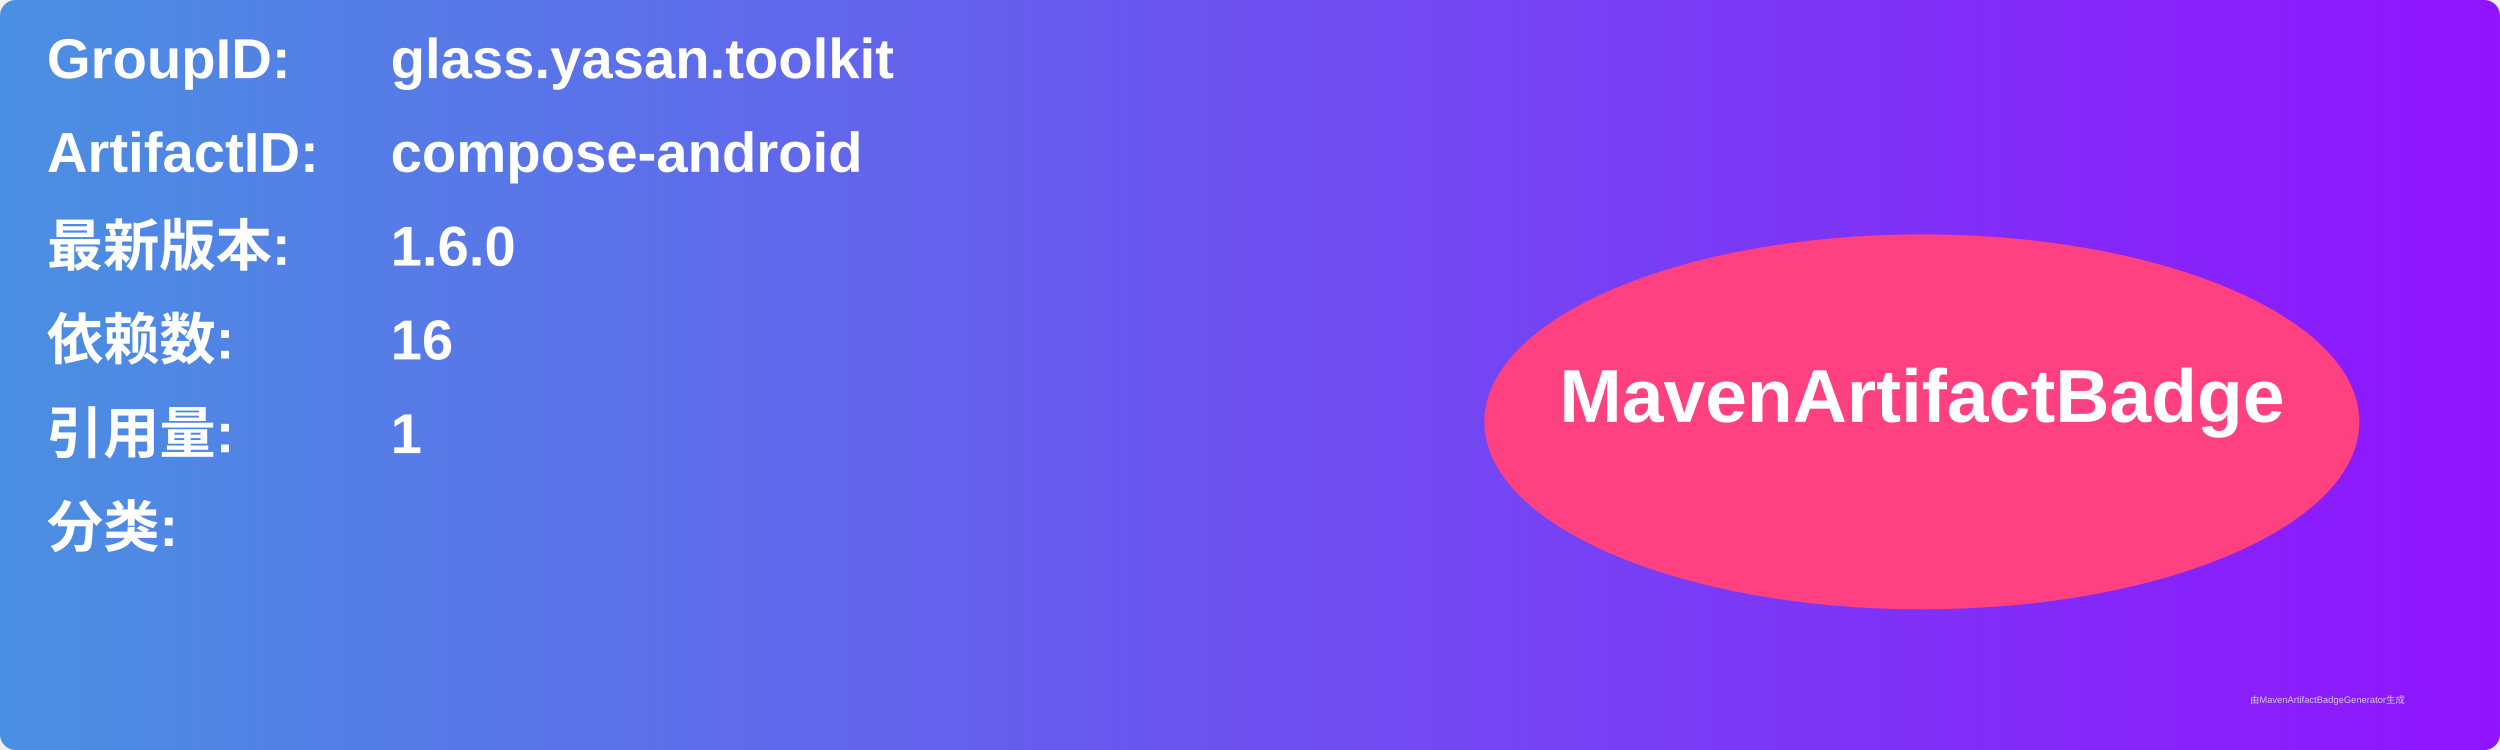
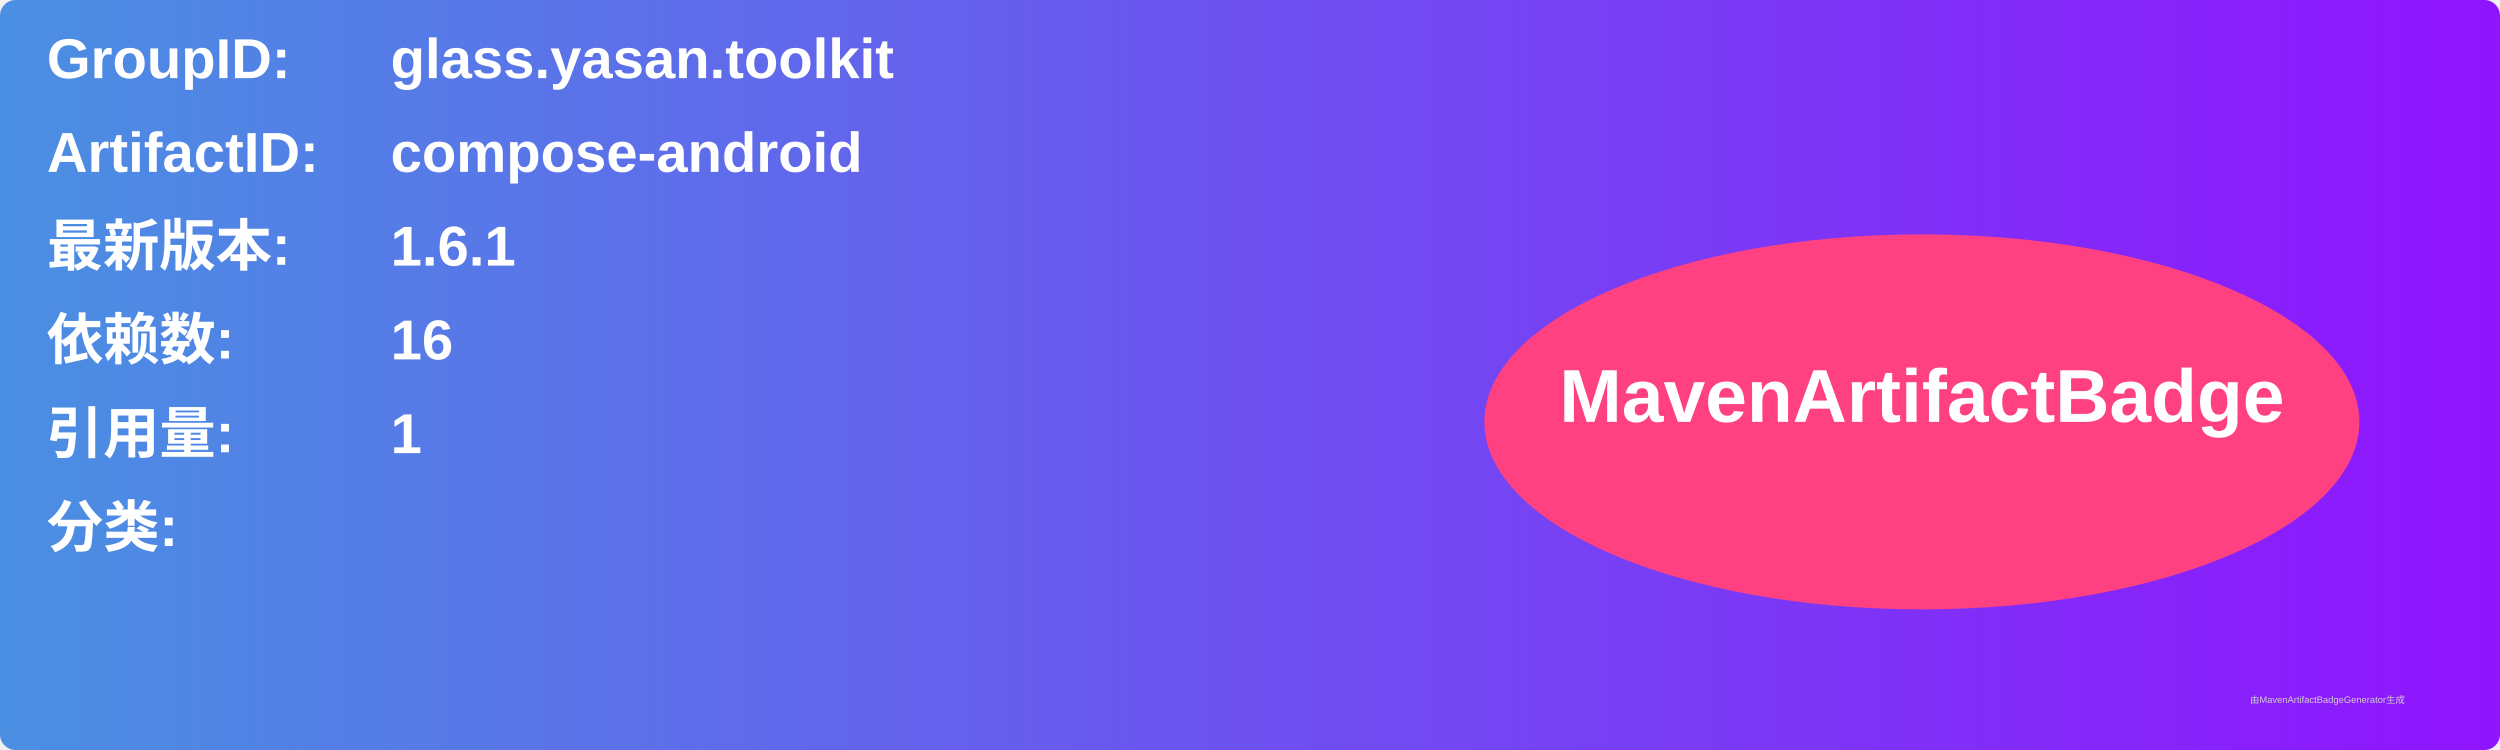
<svg xmlns="http://www.w3.org/2000/svg" width="800" height="240" viewBox="0 0 800 240">
  <linearGradient id="grad" x1="0%" y1="0%" x2="100%" y2="0%">
    <stop offset="0%" stop-color="#4a90e2" />
    <stop offset="100%" stop-color="#9013fe" />
  </linearGradient>
  <rect width="100%" height="100%" rx="5" ry="5" fill="url(#grad)" />
  <g transform="translate(15, 15)">
    <text x="0" y="10" font-family="Arial" font-size="18" fill="white" font-weight="bold" width="260">GroupID:</text>
    <text x="110" y="10" font-family="Arial" font-size="18" fill="white" font-weight="bold" width="460">glass.yasan.toolkit</text>
    <text x="0" y="40" font-family="Arial" font-size="18" fill="white" font-weight="bold" width="260">ArtifactID:</text>
    <text x="110" y="40" font-family="Arial" font-size="18" fill="white" font-weight="bold" width="460">compose-android</text>
    <text x="0" y="70" font-family="Arial" font-size="18" fill="white" font-weight="bold">最新版本:</text>
    <text x="110" y="70" font-family="Arial" font-size="18" fill="white" font-weight="bold">
-       <tspan font-weight="bold">1.6.0</tspan>
+       <tspan font-weight="bold">1.6.1</tspan>
    </text>
    <text x="0" y="100" font-family="Arial" font-size="18" fill="white" font-weight="bold">依赖数: </text>
    <text x="110" y="100" font-family="Arial" font-size="18" fill="white">
      <tspan font-weight="bold">16</tspan>
    </text>
    <text x="0" y="130" font-family="Arial" font-size="18" fill="white" font-weight="bold">引用量: </text>
    <text x="110" y="130" font-family="Arial" font-size="18" fill="white">
      <tspan font-weight="bold">1</tspan>
    </text>
    <text x="0" y="160" font-family="Arial" font-size="18" fill="white" font-weight="bold">分类:</text>
    <text x="10" y="190" font-family="Arial" font-size="10" fill="white">
      <tspan font-weight="bold" />
    </text>
    <ellipse cx="600" cy="120" rx="140" ry="60" fill="#ff4081" />
    <text x="600" y="120" text-anchor="middle" font-family="Arial" font-size="24" fill="white" font-weight="bold">MavenArtifactBadge</text>
  </g>
  <text x="720" y="225" font-family="Arial" font-size="3" fill="#d0d0d0">由MavenArtifactBadgeGenerator生成</text>
</svg>
